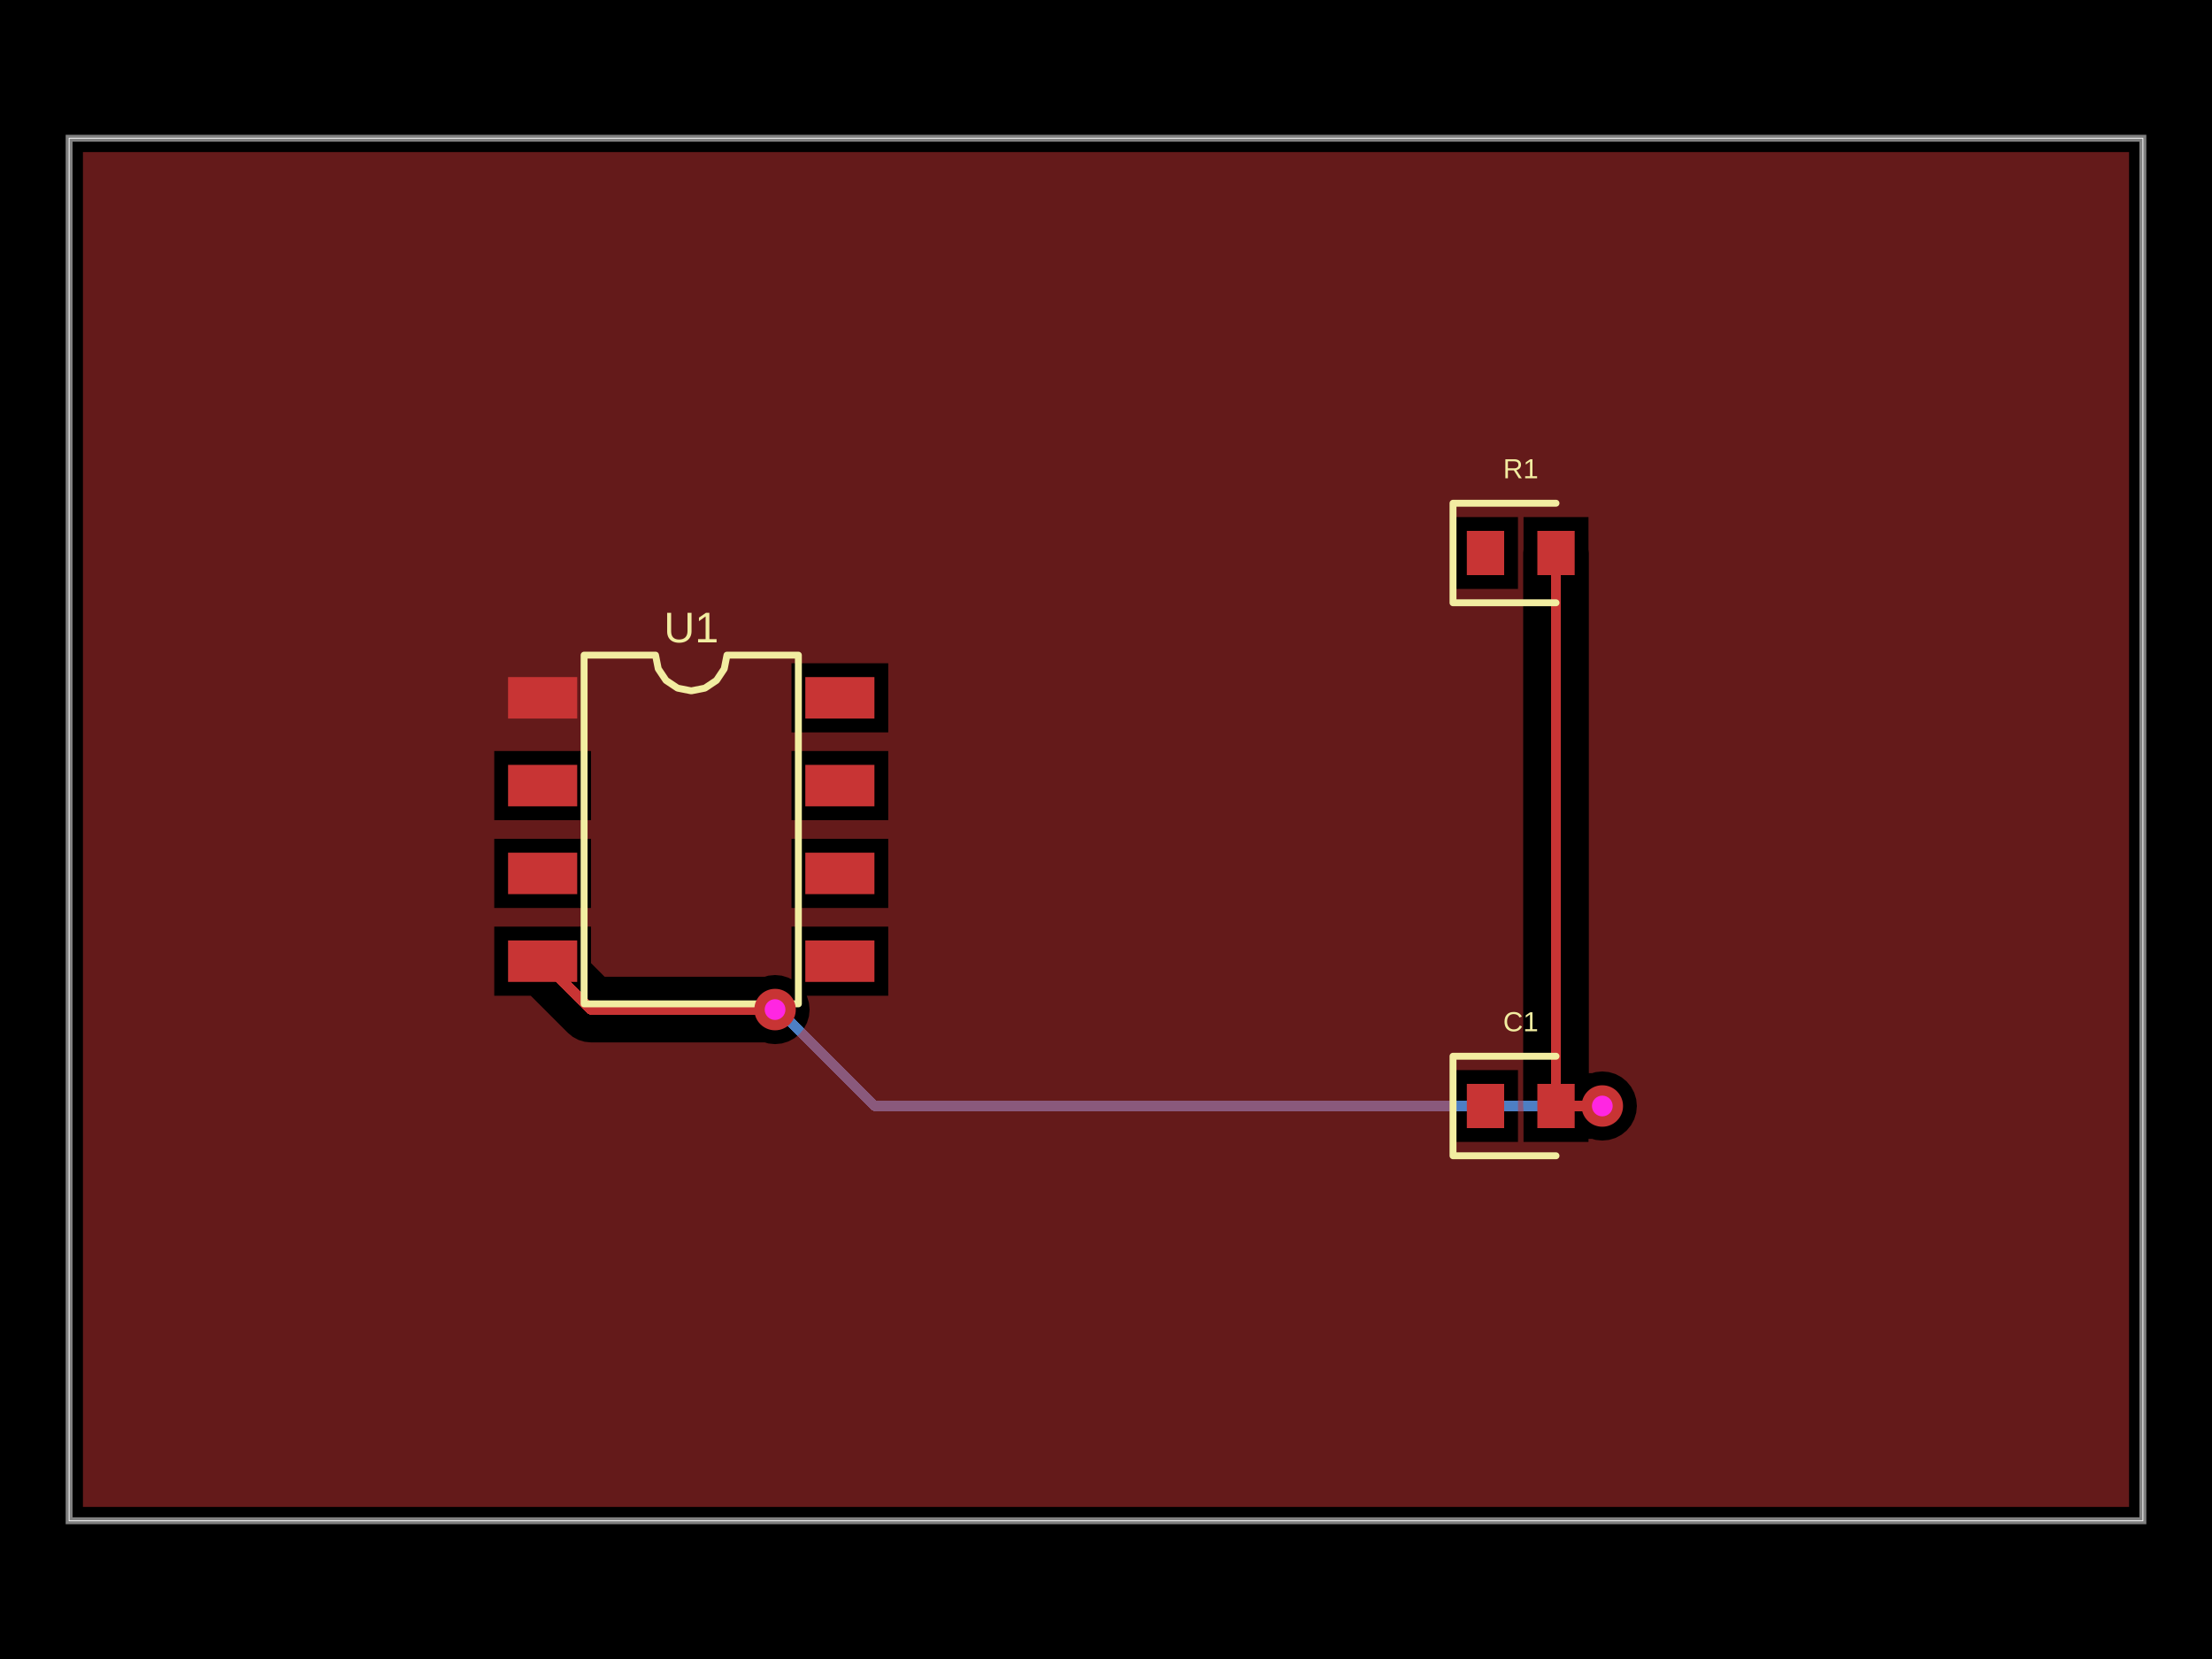
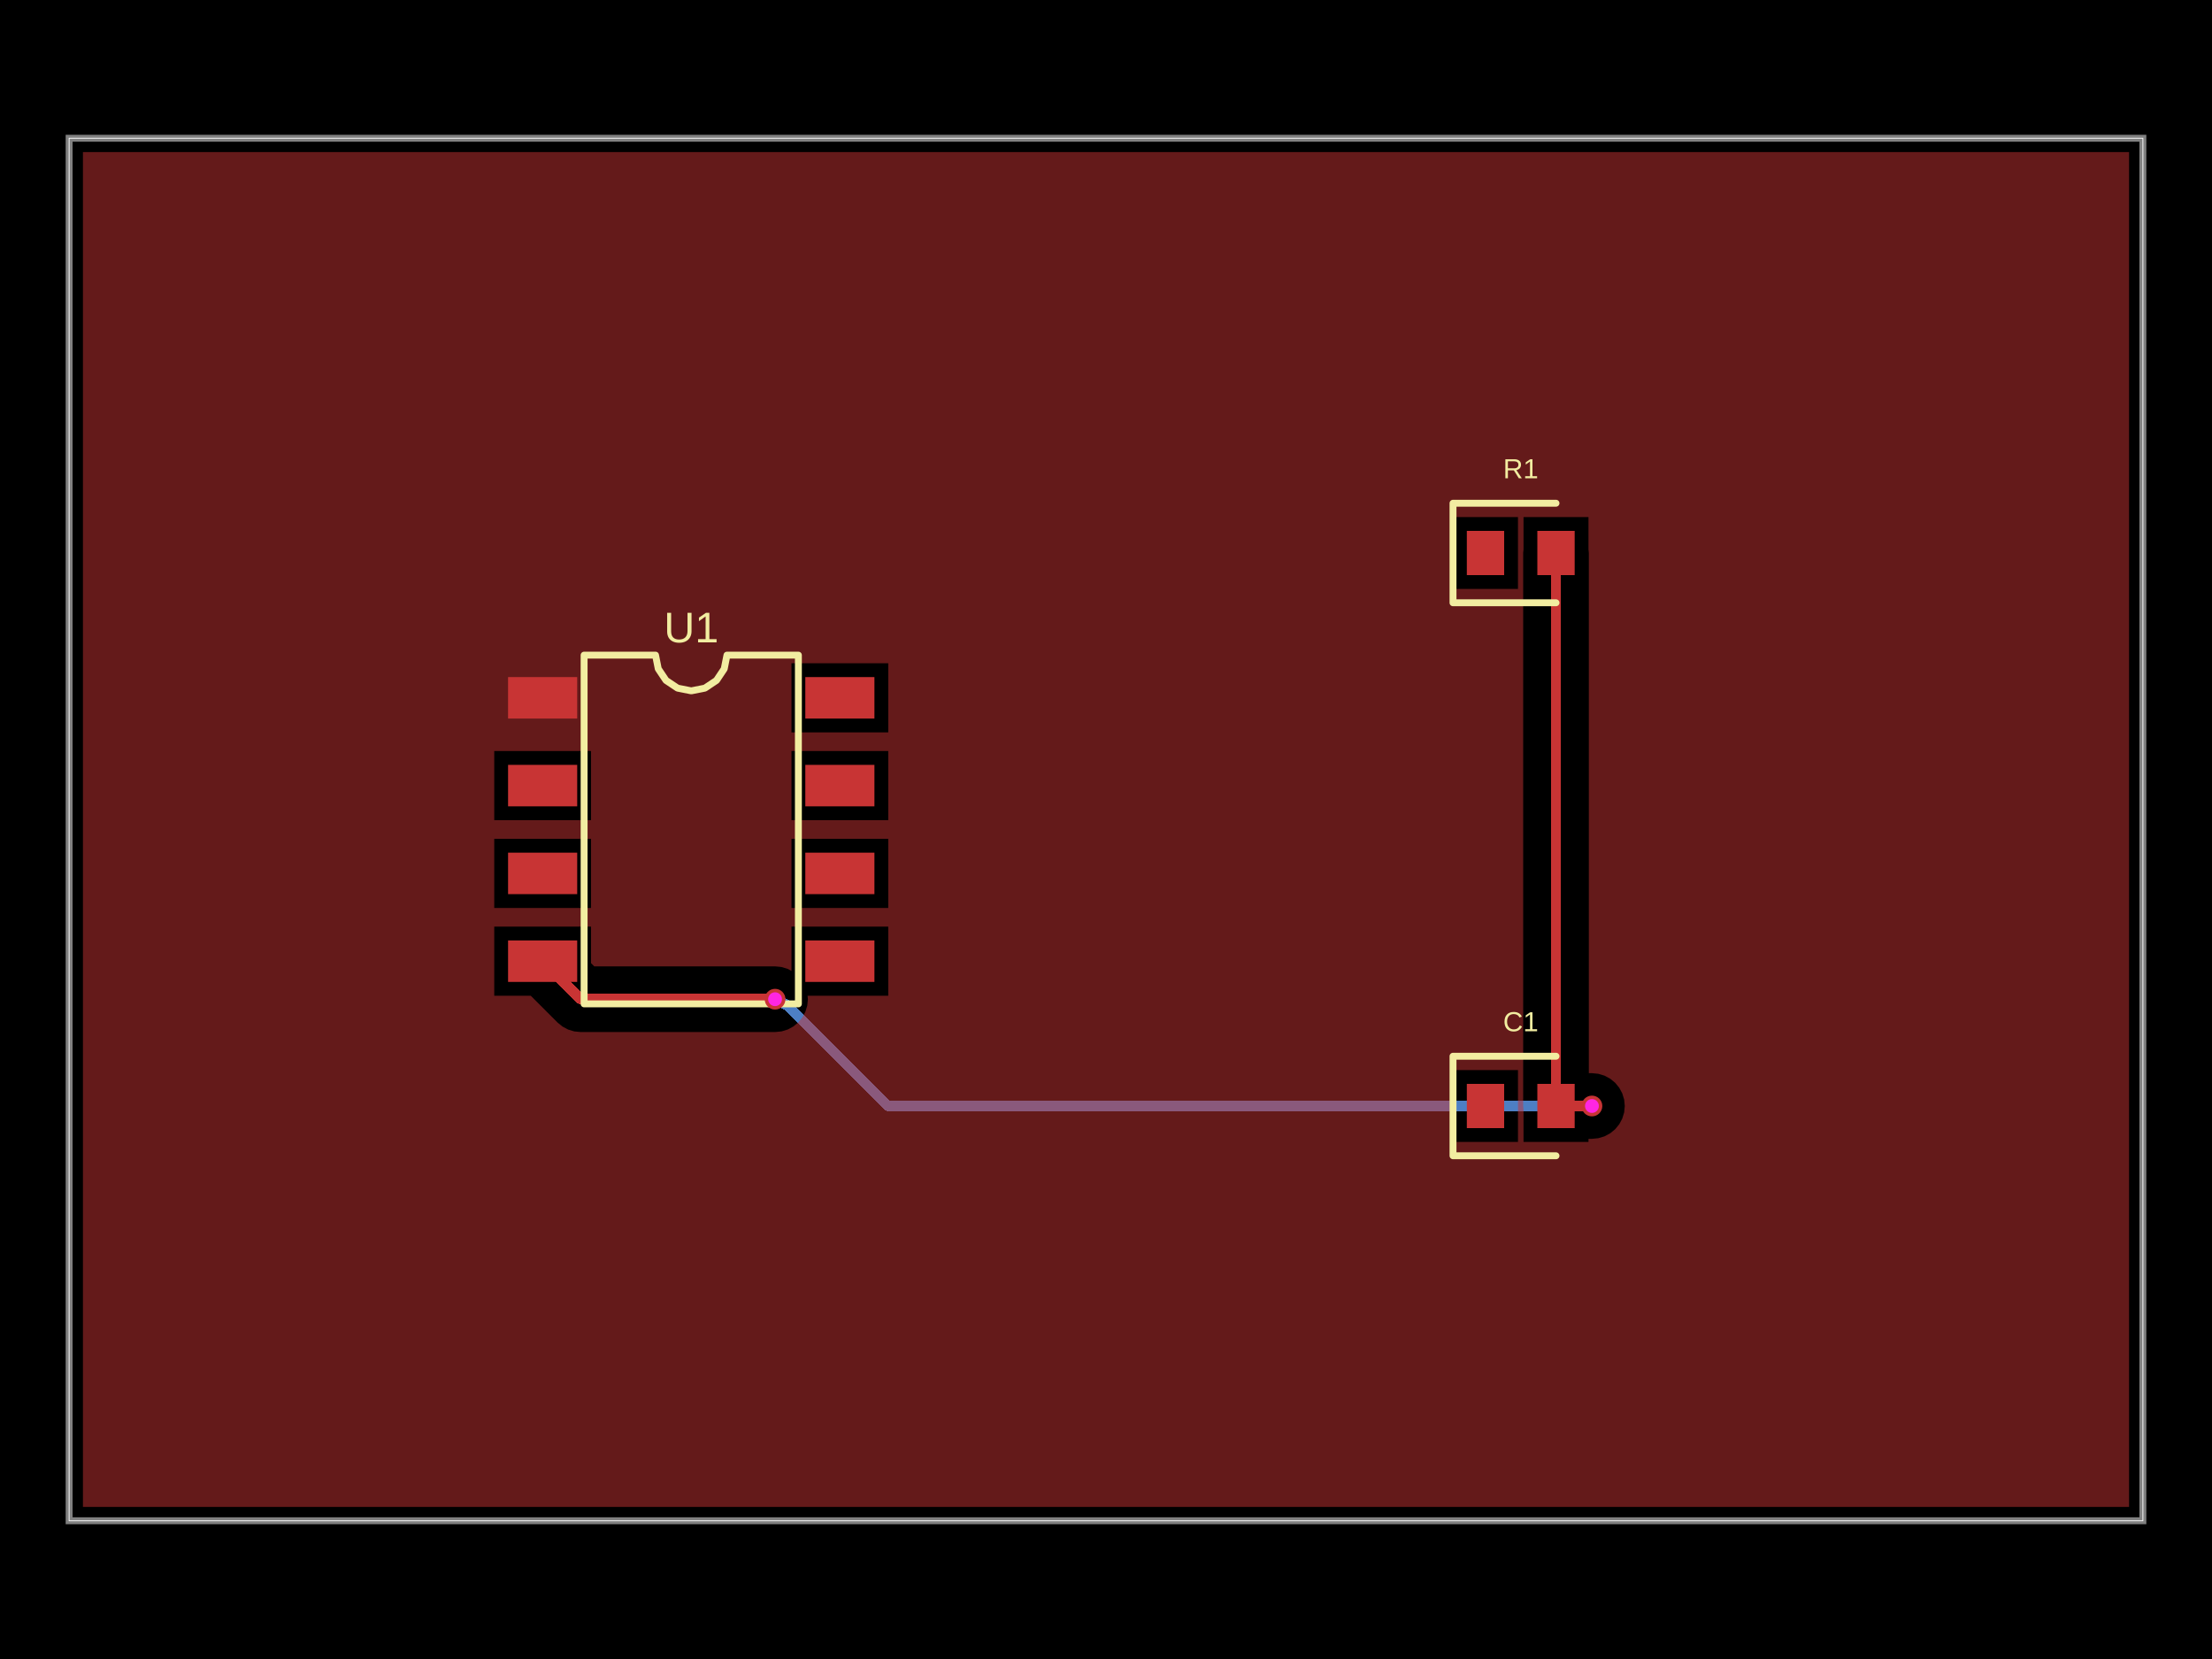
- <svg xmlns="http://www.w3.org/2000/svg" width="800" height="600" data-software-used-string="@tscircuit/core@0.0.959">
+ <svg xmlns="http://www.w3.org/2000/svg" width="800" height="600" data-software-used-string="@tscircuit/core@0.0.1063">
  <style />
  <rect class="boundary" x="0" y="0" fill="#000" width="800" height="600" data-type="pcb_background" data-pcb-layer="global" />
  <rect class="pcb-boundary" fill="none" stroke="#fff" stroke-width="0.3" x="25" y="50" width="750" height="500" data-type="pcb_boundary" data-pcb-layer="global" />
  <path class="pcb-board" d="M 25 550 L 775 550 L 775 50 L 25 50 Z" fill="none" stroke="rgba(255, 255, 255, 0.5)" stroke-width="2.5" data-type="pcb_board" data-pcb-layer="board" />
-   <path class="pcb-trace" stroke="rgb(77, 127, 196)" fill="none" d="M 579.5 400 L 579.5 400" stroke-width="3.75" stroke-linecap="round" stroke-linejoin="round" shape-rendering="crispEdges" data-type="pcb_trace" data-pcb-layer="bottom" />
-   <path class="pcb-trace" stroke="rgb(77, 127, 196)" fill="none" d="M 579.5 400 L 316.312 400" stroke-width="3.75" stroke-linecap="round" stroke-linejoin="round" shape-rendering="crispEdges" data-type="pcb_trace" data-pcb-layer="bottom" />
-   <path class="pcb-trace" stroke="rgb(77, 127, 196)" fill="none" d="M 316.312 400 L 281.459 365.147" stroke-width="3.75" stroke-linecap="round" stroke-linejoin="round" shape-rendering="crispEdges" data-type="pcb_trace" data-pcb-layer="bottom" />
-   <path class="pcb-trace" stroke="rgb(77, 127, 196)" fill="none" d="M 281.459 365.147 L 280.312 365.125" stroke-width="3.75" stroke-linecap="round" stroke-linejoin="round" shape-rendering="crispEdges" data-type="pcb_trace" data-pcb-layer="bottom" />
-   <path class="pcb-trace" stroke="rgb(77, 127, 196)" fill="none" d="M 280.312 365.125 L 280.312 365.125" stroke-width="3.75" stroke-linecap="round" stroke-linejoin="round" shape-rendering="crispEdges" data-type="pcb_trace" data-pcb-layer="bottom" />
+   <path class="pcb-trace" stroke="rgb(77, 127, 196)" fill="none" d="M 575.75 400 L 575.75 400" stroke-width="3.75" stroke-linecap="round" stroke-linejoin="round" shape-rendering="crispEdges" data-type="pcb_trace" data-pcb-layer="bottom" />
+   <path class="pcb-trace" stroke="rgb(77, 127, 196)" fill="none" d="M 575.75 400 L 321.133 400" stroke-width="3.75" stroke-linecap="round" stroke-linejoin="round" shape-rendering="crispEdges" data-type="pcb_trace" data-pcb-layer="bottom" />
+   <path class="pcb-trace" stroke="rgb(77, 127, 196)" fill="none" d="M 321.133 400 L 284.638 363.505" stroke-width="3.75" stroke-linecap="round" stroke-linejoin="round" shape-rendering="crispEdges" data-type="pcb_trace" data-pcb-layer="bottom" />
+   <path class="pcb-trace" stroke="rgb(77, 127, 196)" fill="none" d="M 284.638 363.505 L 280.312 361.375" stroke-width="3.75" stroke-linecap="round" stroke-linejoin="round" shape-rendering="crispEdges" data-type="pcb_trace" data-pcb-layer="bottom" />
+   <path class="pcb-trace" stroke="rgb(77, 127, 196)" fill="none" d="M 280.312 361.375 L 280.312 361.375" stroke-width="3.75" stroke-linecap="round" stroke-linejoin="round" shape-rendering="crispEdges" data-type="pcb_trace" data-pcb-layer="bottom" />
  <rect class="pcb-pad" fill="rgb(200, 52, 52)" x="183.75" y="244.875" width="25" height="15" data-type="pcb_smtpad" data-pcb-layer="top" />
  <rect class="pcb-pad" fill="rgb(200, 52, 52)" x="183.75" y="276.625" width="25" height="15" data-type="pcb_smtpad" data-pcb-layer="top" />
  <rect class="pcb-pad" fill="rgb(200, 52, 52)" x="183.75" y="308.375" width="25" height="15" data-type="pcb_smtpad" data-pcb-layer="top" />
  <rect class="pcb-pad" fill="rgb(200, 52, 52)" x="183.75" y="340.125" width="25" height="15" data-type="pcb_smtpad" data-pcb-layer="top" />
  <rect class="pcb-pad" fill="rgb(200, 52, 52)" x="291.25" y="340.125" width="25" height="15" data-type="pcb_smtpad" data-pcb-layer="top" />
  <rect class="pcb-pad" fill="rgb(200, 52, 52)" x="291.25" y="308.375" width="25" height="15" data-type="pcb_smtpad" data-pcb-layer="top" />
  <rect class="pcb-pad" fill="rgb(200, 52, 52)" x="291.25" y="276.625" width="25" height="15" data-type="pcb_smtpad" data-pcb-layer="top" />
  <rect class="pcb-pad" fill="rgb(200, 52, 52)" x="291.25" y="244.875" width="25" height="15" data-type="pcb_smtpad" data-pcb-layer="top" />
  <rect class="pcb-pad" fill="rgb(200, 52, 52)" x="530.5" y="192" width="13.5" height="16" data-type="pcb_smtpad" data-pcb-layer="top" />
  <rect class="pcb-pad" fill="rgb(200, 52, 52)" x="556" y="192" width="13.5" height="16" data-type="pcb_smtpad" data-pcb-layer="top" />
  <rect class="pcb-pad" fill="rgb(200, 52, 52)" x="530.5" y="392" width="13.5" height="16" data-type="pcb_smtpad" data-pcb-layer="top" />
  <rect class="pcb-pad" fill="rgb(200, 52, 52)" x="556" y="392" width="13.5" height="16" data-type="pcb_smtpad" data-pcb-layer="top" />
  <path class="pcb-trace" stroke="rgb(200, 52, 52)" fill="none" d="M 562.75 400 L 562.75 200" stroke-width="3.75" stroke-linecap="round" stroke-linejoin="round" shape-rendering="crispEdges" data-type="pcb_trace" data-pcb-layer="top" />
  <path class="pcb-trace" stroke="rgb(200, 52, 52)" fill="none" d="M 562.75 200 L 562.75 200" stroke-width="3.75" stroke-linecap="round" stroke-linejoin="round" shape-rendering="crispEdges" data-type="pcb_trace" data-pcb-layer="top" />
-   <path class="pcb-trace" stroke="rgb(200, 52, 52)" fill="none" d="M 562.75 400 L 575.247 400" stroke-width="3.75" stroke-linecap="round" stroke-linejoin="round" shape-rendering="crispEdges" data-type="pcb_trace" data-pcb-layer="top" />
-   <path class="pcb-trace" stroke="rgb(200, 52, 52)" fill="none" d="M 575.247 400 L 575.247 400" stroke-width="3.75" stroke-linecap="round" stroke-linejoin="round" shape-rendering="crispEdges" data-type="pcb_trace" data-pcb-layer="top" />
-   <path class="pcb-trace" stroke="rgb(200, 52, 52)" fill="none" d="M 575.247 400 L 579.5 400" stroke-width="3.75" stroke-linecap="round" stroke-linejoin="round" shape-rendering="crispEdges" data-type="pcb_trace" data-pcb-layer="top" />
-   <path class="pcb-trace" stroke="rgb(200, 52, 52)" fill="none" d="M 579.5 400 L 579.5 400" stroke-width="3.75" stroke-linecap="round" stroke-linejoin="round" shape-rendering="crispEdges" data-type="pcb_trace" data-pcb-layer="top" />
-   <path class="pcb-trace" stroke="rgb(200, 52, 52)" fill="none" d="M 280.312 365.125 L 280.312 365.125" stroke-width="3.75" stroke-linecap="round" stroke-linejoin="round" shape-rendering="crispEdges" data-type="pcb_trace" data-pcb-layer="top" />
-   <path class="pcb-trace" stroke="rgb(200, 52, 52)" fill="none" d="M 280.312 365.125 L 213.75 365.125" stroke-width="3.75" stroke-linecap="round" stroke-linejoin="round" shape-rendering="crispEdges" data-type="pcb_trace" data-pcb-layer="top" />
-   <path class="pcb-trace" stroke="rgb(200, 52, 52)" fill="none" d="M 213.75 365.125 L 196.25 347.625" stroke-width="3.75" stroke-linecap="round" stroke-linejoin="round" shape-rendering="crispEdges" data-type="pcb_trace" data-pcb-layer="top" />
-   <path class="pcb-copper-pour pcb-copper-pour-brep" d="M 30 545 L 30 55 L 770 55 L 770 545 L 30 545 Z M 575.793 388.125 L 575.247 388.125 L 574.625 388.125 L 574.625 200 L 574.5 198.731 L 574.5 187 L 551 187 L 551 198.731 L 550.875 200 L 550.875 400 L 551 401.269 L 551 413 L 574.5 413 L 574.5 411.875 L 575.247 411.875 L 575.793 411.875 L 577.061 412.26 L 579.5 412.5 L 581.939 412.26 L 584.284 411.548 L 586.445 410.393 L 588.339 408.839 L 589.893 406.945 L 591.048 404.784 L 591.76 402.439 L 592 400 L 591.76 397.561 L 591.048 395.216 L 589.893 393.055 L 588.339 391.161 L 586.445 389.607 L 584.284 388.452 L 581.939 387.74 L 579.5 387.5 L 577.061 387.74 L 575.793 388.125 Z M 276.605 353.25 L 218.669 353.25 L 213.75 348.331 L 213.75 335.125 L 178.75 335.125 L 178.75 360.125 L 191.956 360.125 L 205.353 373.522 L 207.153 374.999 L 209.206 376.096 L 211.433 376.772 L 213.75 377 L 276.605 377 L 277.874 377.385 L 280.312 377.625 L 282.751 377.385 L 285.096 376.673 L 287.257 375.518 L 289.151 373.964 L 290.706 372.07 L 291.861 369.909 L 292.572 367.564 L 292.812 365.125 L 292.572 362.686 L 291.861 360.341 L 291.745 360.125 L 321.25 360.125 L 321.25 335.125 L 286.25 335.125 L 286.25 354.193 L 285.096 353.577 L 282.751 352.865 L 280.312 352.625 L 277.874 352.865 L 276.605 353.25 Z M 286.25 264.875 L 321.25 264.875 L 321.25 239.875 L 286.25 239.875 L 286.25 264.875 Z M 286.25 328.375 L 321.25 328.375 L 321.25 303.375 L 286.25 303.375 L 286.25 328.375 Z M 286.25 296.625 L 321.25 296.625 L 321.25 271.625 L 286.25 271.625 L 286.25 296.625 Z M 178.75 296.625 L 213.75 296.625 L 213.75 271.625 L 178.75 271.625 L 178.75 296.625 Z M 178.75 328.375 L 213.75 328.375 L 213.75 303.375 L 178.75 303.375 L 178.75 328.375 Z M 525.5 213 L 549 213 L 549 187 L 525.5 187 L 525.5 213 Z M 525.5 413 L 549 413 L 549 387 L 525.5 387 L 525.5 413 Z" fill="rgb(200, 52, 52)" fill-rule="evenodd" fill-opacity="0.5" data-type="pcb_copper_pour" data-pcb-layer="top" />
+   <path class="pcb-trace" stroke="rgb(200, 52, 52)" fill="none" d="M 562.75 400 L 575.246 400" stroke-width="3.75" stroke-linecap="round" stroke-linejoin="round" shape-rendering="crispEdges" data-type="pcb_trace" data-pcb-layer="top" />
+   <path class="pcb-trace" stroke="rgb(200, 52, 52)" fill="none" d="M 575.246 400 L 575.246 400" stroke-width="3.75" stroke-linecap="round" stroke-linejoin="round" shape-rendering="crispEdges" data-type="pcb_trace" data-pcb-layer="top" />
+   <path class="pcb-trace" stroke="rgb(200, 52, 52)" fill="none" d="M 575.246 400 L 575.75 400" stroke-width="3.75" stroke-linecap="round" stroke-linejoin="round" shape-rendering="crispEdges" data-type="pcb_trace" data-pcb-layer="top" />
+   <path class="pcb-trace" stroke="rgb(200, 52, 52)" fill="none" d="M 575.75 400 L 575.75 400" stroke-width="3.75" stroke-linecap="round" stroke-linejoin="round" shape-rendering="crispEdges" data-type="pcb_trace" data-pcb-layer="top" />
+   <path class="pcb-trace" stroke="rgb(200, 52, 52)" fill="none" d="M 280.312 361.375 L 280.312 361.375" stroke-width="3.75" stroke-linecap="round" stroke-linejoin="round" shape-rendering="crispEdges" data-type="pcb_trace" data-pcb-layer="top" />
+   <path class="pcb-trace" stroke="rgb(200, 52, 52)" fill="none" d="M 280.312 361.375 L 210 361.375" stroke-width="3.75" stroke-linecap="round" stroke-linejoin="round" shape-rendering="crispEdges" data-type="pcb_trace" data-pcb-layer="top" />
+   <path class="pcb-trace" stroke="rgb(200, 52, 52)" fill="none" d="M 210 361.375 L 196.25 347.625" stroke-width="3.75" stroke-linecap="round" stroke-linejoin="round" shape-rendering="crispEdges" data-type="pcb_trace" data-pcb-layer="top" />
+   <path class="pcb-copper-pour pcb-copper-pour-brep" d="M 30 545 L 30 55 L 770 55 L 770 545 L 30 545 Z M 575.246 388.125 L 574.625 388.125 L 574.625 200 L 574.5 198.731 L 574.5 187 L 551 187 L 551 198.731 L 550.875 200 L 550.875 400 L 551 401.269 L 551 413 L 574.5 413 L 574.5 411.875 L 575.246 411.875 L 575.75 411.875 L 578.067 411.647 L 580.294 410.971 L 582.347 409.874 L 584.147 408.397 L 585.624 406.597 L 586.721 404.544 L 587.397 402.317 L 587.625 400 L 587.397 397.683 L 586.721 395.456 L 585.624 393.403 L 584.147 391.603 L 582.347 390.126 L 580.294 389.029 L 578.067 388.353 L 575.75 388.125 L 575.246 388.125 Z M 201.603 369.772 L 203.403 371.249 L 205.456 372.346 L 207.683 373.022 L 210 373.25 L 280.312 373.25 L 282.629 373.022 L 284.857 372.346 L 286.91 371.249 L 288.709 369.772 L 290.186 367.972 L 291.284 365.919 L 291.959 363.692 L 292.188 361.375 L 292.064 360.125 L 321.25 360.125 L 321.25 335.125 L 286.25 335.125 L 286.25 351.149 L 284.857 350.404 L 282.629 349.728 L 280.312 349.5 L 214.919 349.5 L 213.75 348.331 L 213.75 335.125 L 178.75 335.125 L 178.75 360.125 L 191.956 360.125 L 201.603 369.772 Z M 286.25 264.875 L 321.25 264.875 L 321.25 239.875 L 286.25 239.875 L 286.25 264.875 Z M 286.25 328.375 L 321.25 328.375 L 321.25 303.375 L 286.25 303.375 L 286.25 328.375 Z M 286.25 296.625 L 321.25 296.625 L 321.25 271.625 L 286.25 271.625 L 286.25 296.625 Z M 178.75 296.625 L 213.75 296.625 L 213.75 271.625 L 178.75 271.625 L 178.75 296.625 Z M 178.75 328.375 L 213.75 328.375 L 213.75 303.375 L 178.75 303.375 L 178.75 328.375 Z M 525.5 213 L 549 213 L 549 187 L 525.5 187 L 525.5 213 Z M 525.5 413 L 549 413 L 549 387 L 525.5 387 L 525.5 413 Z" fill="rgb(200, 52, 52)" fill-rule="evenodd" fill-opacity="0.5" data-type="pcb_copper_pour" data-pcb-layer="top" />
  <path class="pcb-silkscreen pcb-silkscreen-top" d="M 211.25 363.062 L 211.25 236.938 L 237.083 236.938 L 238.067 241.88 L 240.867 246.071 L 245.057 248.871 L 250 249.854 L 254.943 248.871 L 259.133 246.071 L 261.933 241.88 L 262.917 236.938 L 288.75 236.938 L 288.75 363.062 L 211.25 363.062 Z" fill="none" stroke="#f2eda1" stroke-width="2.5" stroke-linecap="round" stroke-linejoin="round" data-pcb-component-id="pcb_component_0" data-pcb-silkscreen-path-id="pcb_silkscreen_path_0" data-type="pcb_silkscreen_path" data-pcb-layer="top" />
  <text x="0" y="0" dx="0" dy="0" fill="#f2eda1" font-family="Arial, sans-serif" font-size="15.51" text-anchor="middle" dominant-baseline="central" transform="matrix(1,0,0,1,250,226.9375)" class="pcb-silkscreen-text pcb-silkscreen-top" data-pcb-silkscreen-text-id="pcb_component_0" stroke="none" data-type="pcb_silkscreen_text" data-pcb-layer="top">U1</text>
  <path class="pcb-silkscreen pcb-silkscreen-top" d="M 562.75 182 L 525.5 182 L 525.5 218 L 562.75 218" fill="none" stroke="#f2eda1" stroke-width="2.5" stroke-linecap="round" stroke-linejoin="round" data-pcb-component-id="pcb_component_1" data-pcb-silkscreen-path-id="pcb_silkscreen_path_1" data-type="pcb_silkscreen_path" data-pcb-layer="top" />
  <text x="0" y="0" dx="0" dy="0" fill="#f2eda1" font-family="Arial, sans-serif" font-size="10" text-anchor="middle" dominant-baseline="central" transform="matrix(1,0,0,1,550,169.5)" class="pcb-silkscreen-text pcb-silkscreen-top" data-pcb-silkscreen-text-id="pcb_component_1" stroke="none" data-type="pcb_silkscreen_text" data-pcb-layer="top">R1</text>
  <path class="pcb-silkscreen pcb-silkscreen-top" d="M 562.75 382 L 525.5 382 L 525.5 418 L 562.75 418" fill="none" stroke="#f2eda1" stroke-width="2.5" stroke-linecap="round" stroke-linejoin="round" data-pcb-component-id="pcb_component_2" data-pcb-silkscreen-path-id="pcb_silkscreen_path_2" data-type="pcb_silkscreen_path" data-pcb-layer="top" />
  <text x="0" y="0" dx="0" dy="0" fill="#f2eda1" font-family="Arial, sans-serif" font-size="10" text-anchor="middle" dominant-baseline="central" transform="matrix(1,0,0,1,550,369.5)" class="pcb-silkscreen-text pcb-silkscreen-top" data-pcb-silkscreen-text-id="pcb_component_2" stroke="none" data-type="pcb_silkscreen_text" data-pcb-layer="top">C1</text>
  <g data-type="pcb_via" data-pcb-layer="through">
-     <circle class="pcb-hole-outer" fill="rgb(200, 52, 52)" cx="579.5" cy="400" r="7.5" data-type="pcb_via" data-pcb-layer="top" />
-     <circle class="pcb-hole-inner" fill="#FF26E2" cx="579.5" cy="400" r="3.75" data-type="pcb_via" data-pcb-layer="drill" />
+     <circle class="pcb-hole-outer" fill="rgb(200, 52, 52)" cx="575.75" cy="400" r="3.75" data-type="pcb_via" data-pcb-layer="top" />
+     <circle class="pcb-hole-inner" fill="#FF26E2" cx="575.75" cy="400" r="2.5" data-type="pcb_via" data-pcb-layer="drill" />
  </g>
  <g data-type="pcb_via" data-pcb-layer="through">
-     <circle class="pcb-hole-outer" fill="rgb(200, 52, 52)" cx="280.312" cy="365.125" r="7.5" data-type="pcb_via" data-pcb-layer="top" />
-     <circle class="pcb-hole-inner" fill="#FF26E2" cx="280.312" cy="365.125" r="3.75" data-type="pcb_via" data-pcb-layer="drill" />
+     <circle class="pcb-hole-outer" fill="rgb(200, 52, 52)" cx="280.312" cy="361.375" r="3.75" data-type="pcb_via" data-pcb-layer="top" />
+     <circle class="pcb-hole-inner" fill="#FF26E2" cx="280.312" cy="361.375" r="2.5" data-type="pcb_via" data-pcb-layer="drill" />
  </g>
</svg>
